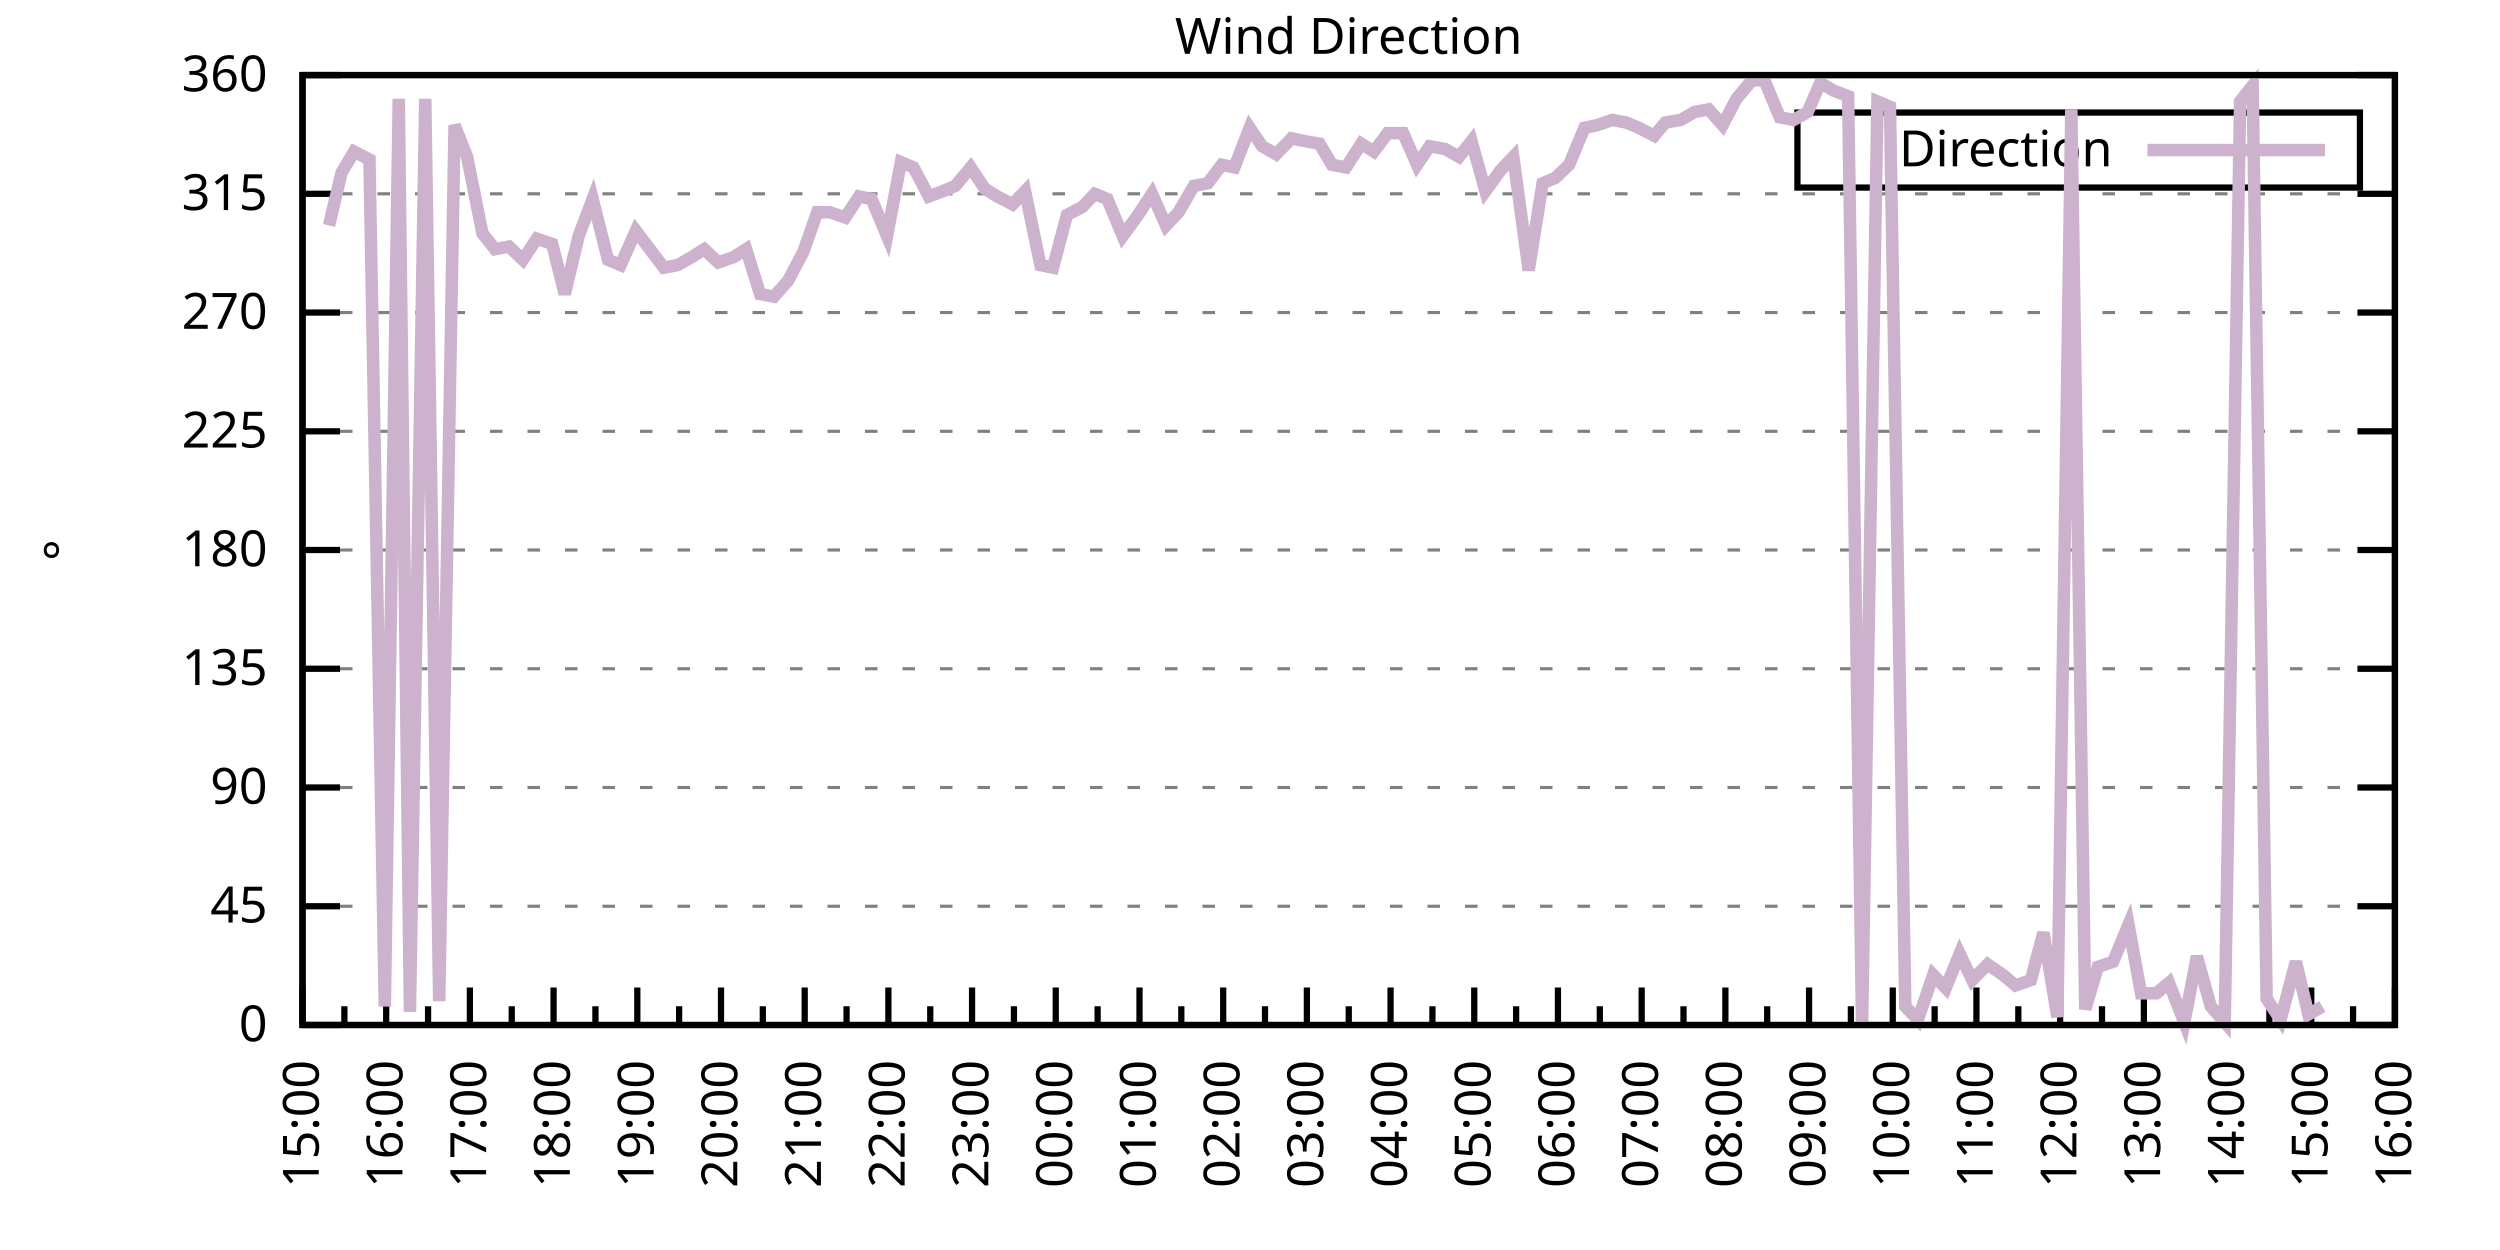
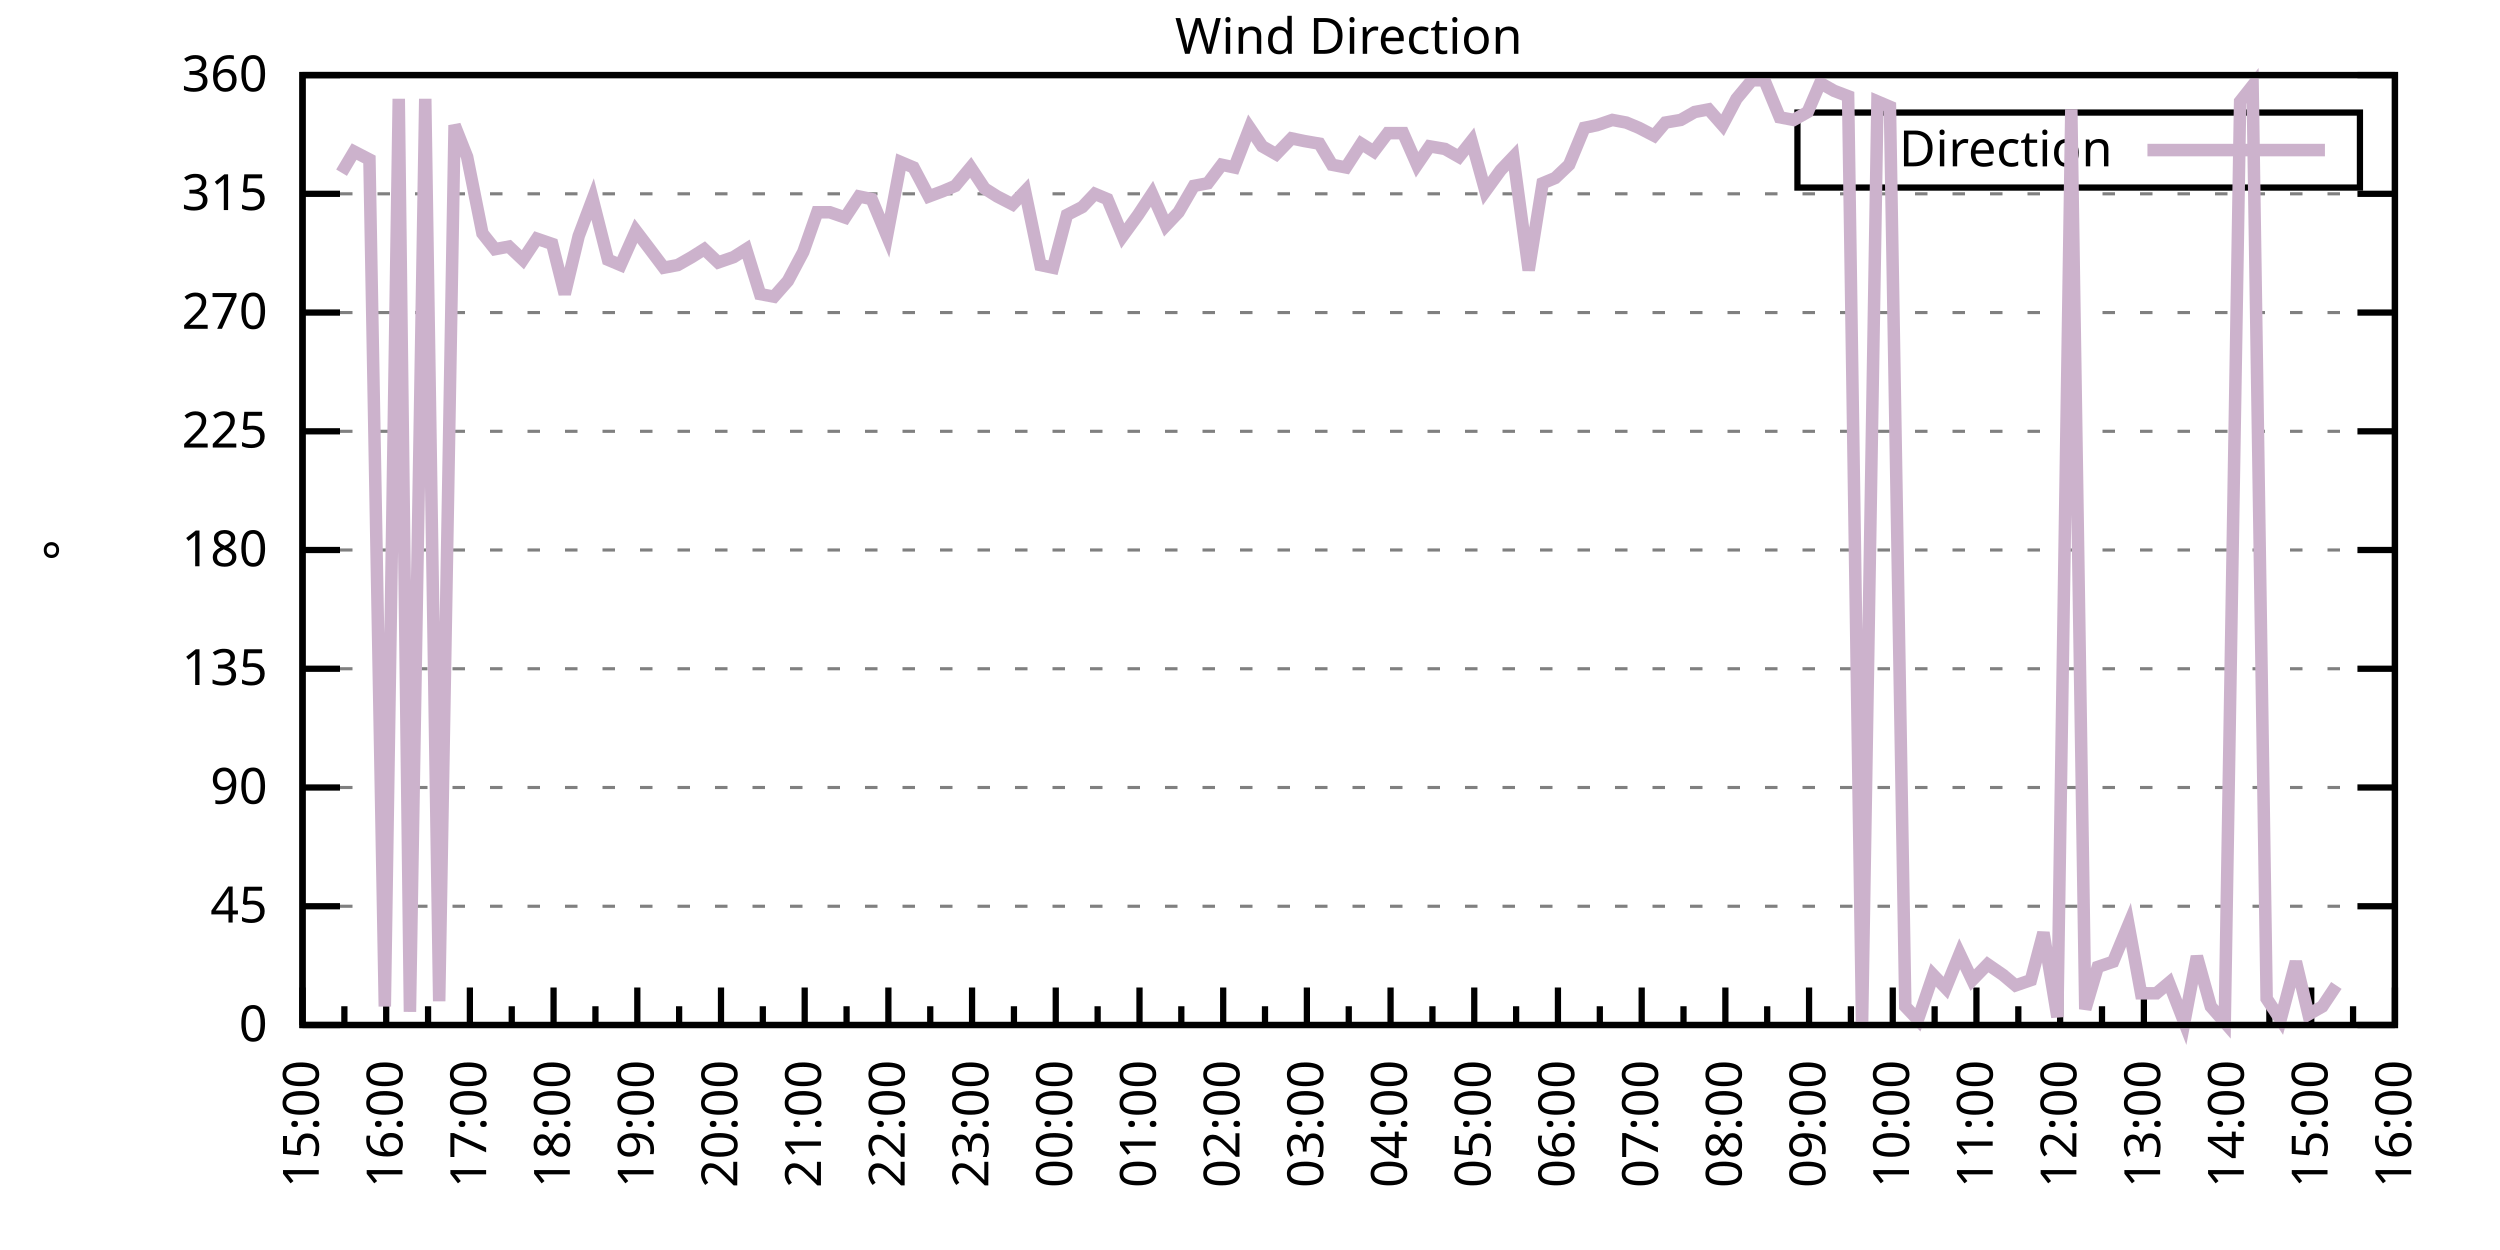
<svg xmlns="http://www.w3.org/2000/svg" xmlns:xlink="http://www.w3.org/1999/xlink" width="400" height="200" viewBox="0 0 400 200">
  <g id="gnuplot_canvas">
    <rect x="0" y="0" width="400" height="200" fill="none" />
    <defs>
      <circle id="gpDot" r="0.5" stroke-width="0.5" stroke="currentColor" />
      <path id="gpPt0" stroke-width="0.333" stroke="currentColor" d="M-1,0 h2 M0,-1 v2" />
      <path id="gpPt1" stroke-width="0.333" stroke="currentColor" d="M-1,-1 L1,1 M1,-1 L-1,1" />
      <path id="gpPt2" stroke-width="0.333" stroke="currentColor" d="M-1,0 L1,0 M0,-1 L0,1 M-1,-1 L1,1 M-1,1 L1,-1" />
      <rect id="gpPt3" stroke-width="0.333" stroke="currentColor" x="-1" y="-1" width="2" height="2" />
      <rect id="gpPt4" stroke-width="0.333" stroke="currentColor" fill="currentColor" x="-1" y="-1" width="2" height="2" />
      <circle id="gpPt5" stroke-width="0.333" stroke="currentColor" cx="0" cy="0" r="1" />
      <use xlink:href="#gpPt5" id="gpPt6" fill="currentColor" stroke="none" />
      <path id="gpPt7" stroke-width="0.333" stroke="currentColor" d="M0,-1.33 L-1.33,0.67 L1.33,0.67 z" />
      <use xlink:href="#gpPt7" id="gpPt8" fill="currentColor" stroke="none" />
      <use xlink:href="#gpPt7" id="gpPt9" stroke="currentColor" transform="rotate(180)" />
      <use xlink:href="#gpPt9" id="gpPt10" fill="currentColor" stroke="none" />
      <use xlink:href="#gpPt3" id="gpPt11" stroke="currentColor" transform="rotate(45)" />
      <use xlink:href="#gpPt11" id="gpPt12" fill="currentColor" stroke="none" />
      <path id="gpPt13" stroke-width="0.333" stroke="currentColor" d="M0,1.330 L1.265,0.411 L0.782,-1.067 L-0.782,-1.076 L-1.265,0.411 z" />
      <use xlink:href="#gpPt13" id="gpPt14" fill="currentColor" stroke="none" />
      <filter id="textbox" filterUnits="objectBoundingBox" x="0" y="0" height="1" width="1">
        <feFlood flood-color="white" flood-opacity="1" result="bgnd" />
        <feComposite in="SourceGraphic" in2="bgnd" operator="atop" />
      </filter>
      <filter id="greybox" filterUnits="objectBoundingBox" x="0" y="0" height="1" width="1">
        <feFlood flood-color="lightgrey" flood-opacity="1" result="grey" />
        <feComposite in="SourceGraphic" in2="grey" operator="atop" />
      </filter>
    </defs>
    <g fill="none" color="white" stroke="currentColor" stroke-width="1.00" stroke-linecap="butt" stroke-linejoin="miter">
</g>
    <g fill="none" color="black" stroke="currentColor" stroke-width="1.00" stroke-linecap="butt" stroke-linejoin="miter">
      <g stroke="none" shape-rendering="crispEdges">
        <polygon fill="rgb(255, 255, 255)" points="48.40,164.00 383.18,164.00 383.18,12.02 48.40,12.02 " />
      </g>
    </g>
    <g fill="none" color="black" stroke="currentColor" stroke-width="1.00" stroke-linecap="butt" stroke-linejoin="miter">
</g>
    <g fill="none" color="black" stroke="black" stroke-width="0.50" stroke-linecap="butt" stroke-linejoin="miter">
</g>
    <g fill="none" color="gray" stroke="currentColor" stroke-width="0.50" stroke-linecap="butt" stroke-linejoin="miter">
      <path stroke="gray" stroke-dasharray="2,4" class="gridline" d="M48.40,164.00 L383.19,164.00  " />
    </g>
    <g fill="none" color="gray" stroke="gray" stroke-width="1.00" stroke-linecap="butt" stroke-linejoin="miter">
</g>
    <g fill="none" color="black" stroke="currentColor" stroke-width="1.00" stroke-linecap="butt" stroke-linejoin="miter">
      <path stroke="black" d="M48.40,164.00 L54.40,164.00 M383.19,164.00 L377.19,164.00  " />
      <g transform="translate(42.80,166.60)" stroke="none" fill="black" font-family="Sans" font-size="8.00" text-anchor="end">
        <text>
          <tspan font-family="Sans"> 0</tspan>
        </text>
      </g>
    </g>
    <g fill="none" color="black" stroke="currentColor" stroke-width="1.00" stroke-linecap="butt" stroke-linejoin="miter">
</g>
    <g fill="none" color="black" stroke="black" stroke-width="0.50" stroke-linecap="butt" stroke-linejoin="miter">
</g>
    <g fill="none" color="gray" stroke="currentColor" stroke-width="0.50" stroke-linecap="butt" stroke-linejoin="miter">
      <path stroke="gray" stroke-dasharray="2,4" class="gridline" d="M48.40,145.00 L383.19,145.00  " />
    </g>
    <g fill="none" color="gray" stroke="gray" stroke-width="1.00" stroke-linecap="butt" stroke-linejoin="miter">
</g>
    <g fill="none" color="black" stroke="currentColor" stroke-width="1.00" stroke-linecap="butt" stroke-linejoin="miter">
      <path stroke="black" d="M48.40,145.00 L54.40,145.00 M383.19,145.00 L377.19,145.00  " />
      <g transform="translate(42.80,147.60)" stroke="none" fill="black" font-family="Sans" font-size="8.00" text-anchor="end">
        <text>
          <tspan font-family="Sans"> 45</tspan>
        </text>
      </g>
    </g>
    <g fill="none" color="black" stroke="currentColor" stroke-width="1.00" stroke-linecap="butt" stroke-linejoin="miter">
</g>
    <g fill="none" color="black" stroke="black" stroke-width="0.50" stroke-linecap="butt" stroke-linejoin="miter">
</g>
    <g fill="none" color="gray" stroke="currentColor" stroke-width="0.50" stroke-linecap="butt" stroke-linejoin="miter">
      <path stroke="gray" stroke-dasharray="2,4" class="gridline" d="M48.40,126.00 L383.19,126.00  " />
    </g>
    <g fill="none" color="gray" stroke="gray" stroke-width="1.00" stroke-linecap="butt" stroke-linejoin="miter">
</g>
    <g fill="none" color="black" stroke="currentColor" stroke-width="1.00" stroke-linecap="butt" stroke-linejoin="miter">
      <path stroke="black" d="M48.40,126.00 L54.40,126.00 M383.19,126.00 L377.19,126.00  " />
      <g transform="translate(42.80,128.60)" stroke="none" fill="black" font-family="Sans" font-size="8.00" text-anchor="end">
        <text>
          <tspan font-family="Sans"> 90</tspan>
        </text>
      </g>
    </g>
    <g fill="none" color="black" stroke="currentColor" stroke-width="1.00" stroke-linecap="butt" stroke-linejoin="miter">
</g>
    <g fill="none" color="black" stroke="black" stroke-width="0.50" stroke-linecap="butt" stroke-linejoin="miter">
</g>
    <g fill="none" color="gray" stroke="currentColor" stroke-width="0.50" stroke-linecap="butt" stroke-linejoin="miter">
      <path stroke="gray" stroke-dasharray="2,4" class="gridline" d="M48.40,107.00 L383.19,107.00  " />
    </g>
    <g fill="none" color="gray" stroke="gray" stroke-width="1.00" stroke-linecap="butt" stroke-linejoin="miter">
</g>
    <g fill="none" color="black" stroke="currentColor" stroke-width="1.00" stroke-linecap="butt" stroke-linejoin="miter">
      <path stroke="black" d="M48.40,107.00 L54.40,107.00 M383.19,107.00 L377.19,107.00  " />
      <g transform="translate(42.80,109.60)" stroke="none" fill="black" font-family="Sans" font-size="8.00" text-anchor="end">
        <text>
          <tspan font-family="Sans"> 135</tspan>
        </text>
      </g>
    </g>
    <g fill="none" color="black" stroke="currentColor" stroke-width="1.00" stroke-linecap="butt" stroke-linejoin="miter">
</g>
    <g fill="none" color="black" stroke="black" stroke-width="0.50" stroke-linecap="butt" stroke-linejoin="miter">
</g>
    <g fill="none" color="gray" stroke="currentColor" stroke-width="0.50" stroke-linecap="butt" stroke-linejoin="miter">
      <path stroke="gray" stroke-dasharray="2,4" class="gridline" d="M48.40,88.00 L383.19,88.00  " />
    </g>
    <g fill="none" color="gray" stroke="gray" stroke-width="1.00" stroke-linecap="butt" stroke-linejoin="miter">
</g>
    <g fill="none" color="black" stroke="currentColor" stroke-width="1.00" stroke-linecap="butt" stroke-linejoin="miter">
      <path stroke="black" d="M48.40,88.00 L54.40,88.00 M383.19,88.00 L377.19,88.00  " />
      <g transform="translate(42.80,90.60)" stroke="none" fill="black" font-family="Sans" font-size="8.00" text-anchor="end">
        <text>
          <tspan font-family="Sans"> 180</tspan>
        </text>
      </g>
    </g>
    <g fill="none" color="black" stroke="currentColor" stroke-width="1.00" stroke-linecap="butt" stroke-linejoin="miter">
</g>
    <g fill="none" color="black" stroke="black" stroke-width="0.50" stroke-linecap="butt" stroke-linejoin="miter">
</g>
    <g fill="none" color="gray" stroke="currentColor" stroke-width="0.50" stroke-linecap="butt" stroke-linejoin="miter">
      <path stroke="gray" stroke-dasharray="2,4" class="gridline" d="M48.40,69.01 L383.19,69.01  " />
    </g>
    <g fill="none" color="gray" stroke="gray" stroke-width="1.00" stroke-linecap="butt" stroke-linejoin="miter">
</g>
    <g fill="none" color="black" stroke="currentColor" stroke-width="1.00" stroke-linecap="butt" stroke-linejoin="miter">
      <path stroke="black" d="M48.40,69.01 L54.40,69.01 M383.19,69.01 L377.19,69.01  " />
      <g transform="translate(42.80,71.61)" stroke="none" fill="black" font-family="Sans" font-size="8.00" text-anchor="end">
        <text>
          <tspan font-family="Sans"> 225</tspan>
        </text>
      </g>
    </g>
    <g fill="none" color="black" stroke="currentColor" stroke-width="1.00" stroke-linecap="butt" stroke-linejoin="miter">
</g>
    <g fill="none" color="black" stroke="black" stroke-width="0.50" stroke-linecap="butt" stroke-linejoin="miter">
</g>
    <g fill="none" color="gray" stroke="currentColor" stroke-width="0.50" stroke-linecap="butt" stroke-linejoin="miter">
      <path stroke="gray" stroke-dasharray="2,4" class="gridline" d="M48.40,50.01 L383.19,50.01  " />
    </g>
    <g fill="none" color="gray" stroke="gray" stroke-width="1.00" stroke-linecap="butt" stroke-linejoin="miter">
</g>
    <g fill="none" color="black" stroke="currentColor" stroke-width="1.00" stroke-linecap="butt" stroke-linejoin="miter">
      <path stroke="black" d="M48.40,50.01 L54.40,50.01 M383.19,50.01 L377.19,50.01  " />
      <g transform="translate(42.80,52.61)" stroke="none" fill="black" font-family="Sans" font-size="8.00" text-anchor="end">
        <text>
          <tspan font-family="Sans"> 270</tspan>
        </text>
      </g>
    </g>
    <g fill="none" color="black" stroke="currentColor" stroke-width="1.00" stroke-linecap="butt" stroke-linejoin="miter">
</g>
    <g fill="none" color="black" stroke="black" stroke-width="0.50" stroke-linecap="butt" stroke-linejoin="miter">
</g>
    <g fill="none" color="gray" stroke="currentColor" stroke-width="0.50" stroke-linecap="butt" stroke-linejoin="miter">
      <path stroke="gray" stroke-dasharray="2,4" class="gridline" d="M48.40,31.01 L383.19,31.01  " />
    </g>
    <g fill="none" color="gray" stroke="gray" stroke-width="1.00" stroke-linecap="butt" stroke-linejoin="miter">
</g>
    <g fill="none" color="black" stroke="currentColor" stroke-width="1.00" stroke-linecap="butt" stroke-linejoin="miter">
      <path stroke="black" d="M48.40,31.01 L54.40,31.01 M383.19,31.01 L377.19,31.01  " />
      <g transform="translate(42.80,33.61)" stroke="none" fill="black" font-family="Sans" font-size="8.00" text-anchor="end">
        <text>
          <tspan font-family="Sans"> 315</tspan>
        </text>
      </g>
    </g>
    <g fill="none" color="black" stroke="currentColor" stroke-width="1.00" stroke-linecap="butt" stroke-linejoin="miter">
</g>
    <g fill="none" color="black" stroke="black" stroke-width="0.50" stroke-linecap="butt" stroke-linejoin="miter">
</g>
    <g fill="none" color="gray" stroke="currentColor" stroke-width="0.50" stroke-linecap="butt" stroke-linejoin="miter">
      <path stroke="gray" stroke-dasharray="2,4" class="gridline" d="M48.40,12.01 L383.19,12.01  " />
    </g>
    <g fill="none" color="gray" stroke="gray" stroke-width="1.00" stroke-linecap="butt" stroke-linejoin="miter">
</g>
    <g fill="none" color="black" stroke="currentColor" stroke-width="1.00" stroke-linecap="butt" stroke-linejoin="miter">
      <path stroke="black" d="M48.40,12.01 L54.40,12.01 M383.19,12.01 L377.19,12.01  " />
      <g transform="translate(42.80,14.61)" stroke="none" fill="black" font-family="Sans" font-size="8.00" text-anchor="end">
        <text>
          <tspan font-family="Sans"> 360</tspan>
        </text>
      </g>
    </g>
    <g fill="none" color="black" stroke="currentColor" stroke-width="1.00" stroke-linecap="butt" stroke-linejoin="miter">
      <path stroke="black" d="M48.40,164.00 L48.40,158.00  " />
      <g transform="translate(51.00,169.60) rotate(270)" stroke="none" fill="black" font-family="Sans" font-size="8.00" text-anchor="end">
        <text>
          <tspan font-family="Sans">15:00</tspan>
        </text>
      </g>
    </g>
    <g fill="none" color="black" stroke="currentColor" stroke-width="1.00" stroke-linecap="butt" stroke-linejoin="miter">
      <path stroke="black" d="M55.10,164.00 L55.10,161.00 M61.79,164.00 L61.79,158.00  " />
      <g transform="translate(64.39,169.60) rotate(270)" stroke="none" fill="black" font-family="Sans" font-size="8.00" text-anchor="end">
        <text>
          <tspan font-family="Sans">16:00</tspan>
        </text>
      </g>
    </g>
    <g fill="none" color="black" stroke="currentColor" stroke-width="1.00" stroke-linecap="butt" stroke-linejoin="miter">
      <path stroke="black" d="M68.49,164.00 L68.49,161.00 M75.18,164.00 L75.18,158.00  " />
      <g transform="translate(77.78,169.60) rotate(270)" stroke="none" fill="black" font-family="Sans" font-size="8.00" text-anchor="end">
        <text>
          <tspan font-family="Sans">17:00</tspan>
        </text>
      </g>
    </g>
    <g fill="none" color="black" stroke="currentColor" stroke-width="1.00" stroke-linecap="butt" stroke-linejoin="miter">
      <path stroke="black" d="M81.88,164.00 L81.88,161.00 M88.57,164.00 L88.57,158.00  " />
      <g transform="translate(91.17,169.60) rotate(270)" stroke="none" fill="black" font-family="Sans" font-size="8.00" text-anchor="end">
        <text>
          <tspan font-family="Sans">18:00</tspan>
        </text>
      </g>
    </g>
    <g fill="none" color="black" stroke="currentColor" stroke-width="1.00" stroke-linecap="butt" stroke-linejoin="miter">
      <path stroke="black" d="M95.27,164.00 L95.27,161.00 M101.97,164.00 L101.97,158.00  " />
      <g transform="translate(104.57,169.60) rotate(270)" stroke="none" fill="black" font-family="Sans" font-size="8.00" text-anchor="end">
        <text>
          <tspan font-family="Sans">19:00</tspan>
        </text>
      </g>
    </g>
    <g fill="none" color="black" stroke="currentColor" stroke-width="1.00" stroke-linecap="butt" stroke-linejoin="miter">
      <path stroke="black" d="M108.66,164.00 L108.66,161.00 M115.36,164.00 L115.36,158.00  " />
      <g transform="translate(117.96,169.60) rotate(270)" stroke="none" fill="black" font-family="Sans" font-size="8.00" text-anchor="end">
        <text>
          <tspan font-family="Sans">20:00</tspan>
        </text>
      </g>
    </g>
    <g fill="none" color="black" stroke="currentColor" stroke-width="1.00" stroke-linecap="butt" stroke-linejoin="miter">
      <path stroke="black" d="M122.05,164.00 L122.05,161.00 M128.75,164.00 L128.75,158.00  " />
      <g transform="translate(131.35,169.60) rotate(270)" stroke="none" fill="black" font-family="Sans" font-size="8.00" text-anchor="end">
        <text>
          <tspan font-family="Sans">21:00</tspan>
        </text>
      </g>
    </g>
    <g fill="none" color="black" stroke="currentColor" stroke-width="1.00" stroke-linecap="butt" stroke-linejoin="miter">
      <path stroke="black" d="M135.45,164.00 L135.45,161.00 M142.14,164.00 L142.14,158.00  " />
      <g transform="translate(144.74,169.60) rotate(270)" stroke="none" fill="black" font-family="Sans" font-size="8.00" text-anchor="end">
        <text>
          <tspan font-family="Sans">22:00</tspan>
        </text>
      </g>
    </g>
    <g fill="none" color="black" stroke="currentColor" stroke-width="1.00" stroke-linecap="butt" stroke-linejoin="miter">
      <path stroke="black" d="M148.84,164.00 L148.84,161.00 M155.53,164.00 L155.53,158.00  " />
      <g transform="translate(158.13,169.60) rotate(270)" stroke="none" fill="black" font-family="Sans" font-size="8.00" text-anchor="end">
        <text>
          <tspan font-family="Sans">23:00</tspan>
        </text>
      </g>
    </g>
    <g fill="none" color="black" stroke="currentColor" stroke-width="1.00" stroke-linecap="butt" stroke-linejoin="miter">
      <path stroke="black" d="M162.23,164.00 L162.23,161.00 M168.92,164.00 L168.92,158.00  " />
      <g transform="translate(171.52,169.60) rotate(270)" stroke="none" fill="black" font-family="Sans" font-size="8.00" text-anchor="end">
        <text>
          <tspan font-family="Sans">00:00</tspan>
        </text>
      </g>
    </g>
    <g fill="none" color="black" stroke="currentColor" stroke-width="1.00" stroke-linecap="butt" stroke-linejoin="miter">
      <path stroke="black" d="M175.62,164.00 L175.62,161.00 M182.32,164.00 L182.32,158.00  " />
      <g transform="translate(184.92,169.60) rotate(270)" stroke="none" fill="black" font-family="Sans" font-size="8.00" text-anchor="end">
        <text>
          <tspan font-family="Sans">01:00</tspan>
        </text>
      </g>
    </g>
    <g fill="none" color="black" stroke="currentColor" stroke-width="1.00" stroke-linecap="butt" stroke-linejoin="miter">
      <path stroke="black" d="M189.01,164.00 L189.01,161.00 M195.71,164.00 L195.71,158.00  " />
      <g transform="translate(198.31,169.60) rotate(270)" stroke="none" fill="black" font-family="Sans" font-size="8.00" text-anchor="end">
        <text>
          <tspan font-family="Sans">02:00</tspan>
        </text>
      </g>
    </g>
    <g fill="none" color="black" stroke="currentColor" stroke-width="1.00" stroke-linecap="butt" stroke-linejoin="miter">
      <path stroke="black" d="M202.40,164.00 L202.40,161.00 M209.10,164.00 L209.10,158.00  " />
      <g transform="translate(211.70,169.60) rotate(270)" stroke="none" fill="black" font-family="Sans" font-size="8.00" text-anchor="end">
        <text>
          <tspan font-family="Sans">03:00</tspan>
        </text>
      </g>
    </g>
    <g fill="none" color="black" stroke="currentColor" stroke-width="1.00" stroke-linecap="butt" stroke-linejoin="miter">
      <path stroke="black" d="M215.80,164.00 L215.80,161.00 M222.49,164.00 L222.49,158.00  " />
      <g transform="translate(225.09,169.60) rotate(270)" stroke="none" fill="black" font-family="Sans" font-size="8.00" text-anchor="end">
        <text>
          <tspan font-family="Sans">04:00</tspan>
        </text>
      </g>
    </g>
    <g fill="none" color="black" stroke="currentColor" stroke-width="1.00" stroke-linecap="butt" stroke-linejoin="miter">
      <path stroke="black" d="M229.19,164.00 L229.19,161.00 M235.88,164.00 L235.88,158.00  " />
      <g transform="translate(238.48,169.60) rotate(270)" stroke="none" fill="black" font-family="Sans" font-size="8.00" text-anchor="end">
        <text>
          <tspan font-family="Sans">05:00</tspan>
        </text>
      </g>
    </g>
    <g fill="none" color="black" stroke="currentColor" stroke-width="1.00" stroke-linecap="butt" stroke-linejoin="miter">
      <path stroke="black" d="M242.58,164.00 L242.58,161.00 M249.27,164.00 L249.27,158.00  " />
      <g transform="translate(251.87,169.60) rotate(270)" stroke="none" fill="black" font-family="Sans" font-size="8.00" text-anchor="end">
        <text>
          <tspan font-family="Sans">06:00</tspan>
        </text>
      </g>
    </g>
    <g fill="none" color="black" stroke="currentColor" stroke-width="1.00" stroke-linecap="butt" stroke-linejoin="miter">
      <path stroke="black" d="M255.97,164.00 L255.97,161.00 M262.67,164.00 L262.67,158.00  " />
      <g transform="translate(265.27,169.60) rotate(270)" stroke="none" fill="black" font-family="Sans" font-size="8.00" text-anchor="end">
        <text>
          <tspan font-family="Sans">07:00</tspan>
        </text>
      </g>
    </g>
    <g fill="none" color="black" stroke="currentColor" stroke-width="1.00" stroke-linecap="butt" stroke-linejoin="miter">
      <path stroke="black" d="M269.36,164.00 L269.36,161.00 M276.06,164.00 L276.06,158.00  " />
      <g transform="translate(278.66,169.60) rotate(270)" stroke="none" fill="black" font-family="Sans" font-size="8.00" text-anchor="end">
        <text>
          <tspan font-family="Sans">08:00</tspan>
        </text>
      </g>
    </g>
    <g fill="none" color="black" stroke="currentColor" stroke-width="1.00" stroke-linecap="butt" stroke-linejoin="miter">
      <path stroke="black" d="M282.75,164.00 L282.75,161.00 M289.45,164.00 L289.45,158.00  " />
      <g transform="translate(292.05,169.60) rotate(270)" stroke="none" fill="black" font-family="Sans" font-size="8.00" text-anchor="end">
        <text>
          <tspan font-family="Sans">09:00</tspan>
        </text>
      </g>
    </g>
    <g fill="none" color="black" stroke="currentColor" stroke-width="1.00" stroke-linecap="butt" stroke-linejoin="miter">
      <path stroke="black" d="M296.14,164.00 L296.14,161.00 M302.84,164.00 L302.84,158.00  " />
      <g transform="translate(305.44,169.60) rotate(270)" stroke="none" fill="black" font-family="Sans" font-size="8.00" text-anchor="end">
        <text>
          <tspan font-family="Sans">10:00</tspan>
        </text>
      </g>
    </g>
    <g fill="none" color="black" stroke="currentColor" stroke-width="1.00" stroke-linecap="butt" stroke-linejoin="miter">
      <path stroke="black" d="M309.54,164.00 L309.54,161.00 M316.23,164.00 L316.23,158.00  " />
      <g transform="translate(318.83,169.60) rotate(270)" stroke="none" fill="black" font-family="Sans" font-size="8.00" text-anchor="end">
        <text>
          <tspan font-family="Sans">11:00</tspan>
        </text>
      </g>
    </g>
    <g fill="none" color="black" stroke="currentColor" stroke-width="1.00" stroke-linecap="butt" stroke-linejoin="miter">
      <path stroke="black" d="M322.93,164.00 L322.93,161.00 M329.62,164.00 L329.62,158.00  " />
      <g transform="translate(332.22,169.60) rotate(270)" stroke="none" fill="black" font-family="Sans" font-size="8.00" text-anchor="end">
        <text>
          <tspan font-family="Sans">12:00</tspan>
        </text>
      </g>
    </g>
    <g fill="none" color="black" stroke="currentColor" stroke-width="1.00" stroke-linecap="butt" stroke-linejoin="miter">
      <path stroke="black" d="M336.32,164.00 L336.32,161.00 M343.02,164.00 L343.02,158.00  " />
      <g transform="translate(345.62,169.60) rotate(270)" stroke="none" fill="black" font-family="Sans" font-size="8.00" text-anchor="end">
        <text>
          <tspan font-family="Sans">13:00</tspan>
        </text>
      </g>
    </g>
    <g fill="none" color="black" stroke="currentColor" stroke-width="1.00" stroke-linecap="butt" stroke-linejoin="miter">
      <path stroke="black" d="M349.71,164.00 L349.71,161.00 M356.41,164.00 L356.41,158.00  " />
      <g transform="translate(359.01,169.60) rotate(270)" stroke="none" fill="black" font-family="Sans" font-size="8.00" text-anchor="end">
        <text>
          <tspan font-family="Sans">14:00</tspan>
        </text>
      </g>
    </g>
    <g fill="none" color="black" stroke="currentColor" stroke-width="1.00" stroke-linecap="butt" stroke-linejoin="miter">
      <path stroke="black" d="M363.10,164.00 L363.10,161.00 M369.80,164.00 L369.80,158.00  " />
      <g transform="translate(372.40,169.60) rotate(270)" stroke="none" fill="black" font-family="Sans" font-size="8.00" text-anchor="end">
        <text>
          <tspan font-family="Sans">15:00</tspan>
        </text>
      </g>
    </g>
    <g fill="none" color="black" stroke="currentColor" stroke-width="1.00" stroke-linecap="butt" stroke-linejoin="miter">
      <path stroke="black" d="M376.49,164.00 L376.49,161.00 M383.19,164.00 L383.19,158.00  " />
      <g transform="translate(385.79,169.60) rotate(270)" stroke="none" fill="black" font-family="Sans" font-size="8.00" text-anchor="end">
        <text>
          <tspan font-family="Sans">16:00</tspan>
        </text>
      </g>
    </g>
    <g fill="none" color="black" stroke="currentColor" stroke-width="1.00" stroke-linecap="butt" stroke-linejoin="miter">
</g>
    <g fill="none" color="black" stroke="currentColor" stroke-width="1.00" stroke-linecap="butt" stroke-linejoin="miter">
      <path stroke="black" d="M48.40,12.01 L48.40,164.00 L383.19,164.00 L383.19,12.01 L48.40,12.01 Z  " />
    </g>
    <g fill="none" color="black" stroke="currentColor" stroke-width="1.00" stroke-linecap="butt" stroke-linejoin="miter">
      <g transform="translate(12.80,88.01) rotate(270)" stroke="none" fill="black" font-family="Sans" font-size="8.00" text-anchor="middle">
        <text>
          <tspan font-family="Sans">°</tspan>
        </text>
      </g>
    </g>
    <g fill="none" color="black" stroke="currentColor" stroke-width="1.00" stroke-linecap="butt" stroke-linejoin="miter">
</g>
    <g fill="none" color="black" stroke="currentColor" stroke-width="1.00" stroke-linecap="butt" stroke-linejoin="miter">
      <path stroke="black" d="M287.59,30.01 L287.59,18.01 L377.59,18.01 L377.59,30.01 L287.59,30.01 Z  " />
    </g>
    <g id="Wind_direction_plot_1">
      <g fill="none" color="white" stroke="black" stroke-width="2.00" stroke-linecap="butt" stroke-linejoin="miter">
</g>
      <g fill="none" color="black" stroke="currentColor" stroke-width="2.00" stroke-linecap="butt" stroke-linejoin="miter">
        <g transform="translate(337.99,26.61)" stroke="none" fill="black" font-family="Sans" font-size="8.00" text-anchor="end">
          <text>
            <tspan font-family="Sans">Direction</tspan>
          </text>
        </g>
      </g>
      <g fill="none" color="black" stroke="currentColor" stroke-width="2.00" stroke-linecap="butt" stroke-linejoin="miter">
-         <path stroke="rgb(204, 178, 204)" d="M343.59,24.01 L371.99,24.01 M52.64,36.08 L54.65,27.63 L56.66,24.25 L59.11,25.52 L61.57,161.04 L63.80,15.81   L65.59,161.89 L68.04,15.81 L70.27,160.20 L72.73,20.03 L74.74,25.10 L77.19,37.34 L79.20,39.87 L81.43,39.45   L83.66,41.56 L85.90,38.19 L88.35,39.03 L90.36,47.05 L92.59,37.76 L94.82,31.85 L97.28,41.56 L99.29,42.41   L101.74,36.92 L103.98,39.87 L106.21,42.83 L108.44,42.41 L110.67,41.14 L112.68,39.87 L114.91,41.99 L117.37,41.14   L119.38,39.87 L121.61,47.05 L123.84,47.47 L126.07,44.94 L128.53,40.30 L130.76,33.96 L132.77,33.96 L135.22,34.81   L137.45,31.43 L139.46,31.85 L141.92,37.76 L144.15,25.94 L146.16,26.79 L148.61,31.43 L150.85,30.59 L152.85,29.74   L155.31,26.79 L157.54,30.16 L159.55,31.43 L162.01,32.70 L164.01,30.59 L166.47,42.41 L168.48,42.83 L170.71,34.39   L173.17,33.12 L175.17,31.01 L177.18,31.85 L179.64,37.76 L182.09,34.39 L184.32,31.01 L186.56,36.08 L188.57,33.96   L191.02,29.74 L193.25,29.32 L195.48,26.36 L197.49,26.79 L199.95,20.45 L201.96,23.41 L204.19,24.68 L206.64,22.14   L208.65,22.56 L211.11,22.99 L213.12,26.36 L215.35,26.79 L217.80,22.99 L219.81,24.25 L222.04,21.30 L224.50,21.30   L226.73,26.36 L228.74,23.41 L231.20,23.83 L233.43,25.10 L235.44,22.56 L237.67,30.59 L240.12,27.21 L242.13,25.10   L244.59,43.25 L246.82,29.32 L248.83,28.48 L251.06,26.36 L253.51,20.45 L255.52,20.03 L257.98,19.19 L260.21,19.61   L262.22,20.45 L264.67,21.72 L266.46,19.61 L268.92,19.19 L271.15,17.92 L273.38,17.50 L275.61,20.03 L277.84,15.81   L280.30,12.85 L282.31,12.85 L284.76,18.77 L286.99,19.19 L289.23,17.92 L291.23,13.28 L293.47,14.54 L295.70,15.39   L297.93,164.00 L300.39,16.23 L302.39,17.08 L304.85,161.04 L306.86,163.16 L309.31,155.98 L311.32,158.09 L313.55,152.60   L315.56,156.82 L318.02,154.29 L320.47,155.98 L322.48,157.67 L324.94,156.82 L326.95,149.22 L329.18,162.73 L331.41,17.50   L333.64,161.47 L335.65,154.71 L338.10,153.87 L340.56,147.96 L342.57,158.93 L345.02,158.93 L347.03,157.24 L349.49,163.58   L351.50,153.02 L353.73,161.04 L355.96,163.58 L358.42,16.23 L360.42,13.70 L362.66,159.78 L364.89,163.16 L367.34,153.87   L369.35,162.31 L371.58,161.04  " />
+         <path stroke="rgb(204, 178, 204)" d="M343.59,24.01 L371.99,24.01 M54.65,27.63 L56.66,24.25 L59.11,25.52 L61.57,161.04 L63.80,15.81 L65.59,161.89   L68.04,15.81 L70.27,160.20 L72.73,20.03 L74.74,25.10 L77.19,37.34 L79.20,39.87 L81.43,39.45 L83.66,41.56   L85.90,38.19 L88.35,39.03 L90.36,47.05 L92.59,37.76 L94.82,31.85 L97.28,41.56 L99.29,42.41 L101.74,36.92   L103.98,39.87 L106.21,42.83 L108.44,42.41 L110.67,41.14 L112.68,39.87 L114.91,41.99 L117.37,41.14 L119.38,39.87   L121.61,47.05 L123.84,47.47 L126.07,44.94 L128.53,40.30 L130.76,33.96 L132.77,33.96 L135.22,34.81 L137.45,31.43   L139.46,31.85 L141.92,37.76 L144.15,25.94 L146.16,26.79 L148.61,31.43 L150.85,30.59 L152.85,29.74 L155.31,26.79   L157.54,30.16 L159.55,31.43 L162.01,32.70 L164.01,30.59 L166.47,42.41 L168.48,42.83 L170.71,34.39 L173.17,33.12   L175.17,31.01 L177.18,31.85 L179.64,37.76 L182.09,34.39 L184.32,31.01 L186.56,36.08 L188.57,33.96 L191.02,29.74   L193.25,29.32 L195.48,26.36 L197.49,26.79 L199.95,20.45 L201.96,23.41 L204.19,24.68 L206.64,22.14 L208.65,22.56   L211.11,22.99 L213.12,26.36 L215.35,26.79 L217.80,22.99 L219.81,24.25 L222.04,21.30 L224.50,21.30 L226.73,26.36   L228.74,23.41 L231.20,23.83 L233.43,25.10 L235.44,22.56 L237.67,30.59 L240.12,27.21 L242.13,25.10 L244.59,43.25   L246.82,29.32 L248.83,28.48 L251.06,26.36 L253.51,20.45 L255.52,20.03 L257.98,19.19 L260.21,19.61 L262.22,20.45   L264.67,21.72 L266.46,19.61 L268.92,19.19 L271.15,17.92 L273.38,17.50 L275.61,20.03 L277.84,15.81 L280.30,12.85   L282.31,12.85 L284.76,18.77 L286.99,19.19 L289.23,17.92 L291.23,13.28 L293.47,14.54 L295.70,15.39 L297.93,164.00   L300.39,16.23 L302.39,17.08 L304.85,161.04 L306.86,163.16 L309.31,155.98 L311.32,158.09 L313.55,152.60 L315.56,156.82   L318.02,154.29 L320.47,155.98 L322.48,157.67 L324.94,156.82 L326.95,149.22 L329.18,162.73 L331.41,17.50 L333.64,161.47   L335.65,154.71 L338.10,153.87 L340.56,147.96 L342.57,158.93 L345.02,158.93 L347.03,157.24 L349.49,163.58 L351.50,153.02   L353.73,161.04 L355.96,163.58 L358.42,16.23 L360.42,13.70 L362.66,159.78 L364.89,163.16 L367.34,153.87 L369.35,162.31   L371.58,161.04 L373.82,157.67  " />
      </g>
    </g>
    <g fill="none" color="black" stroke="currentColor" stroke-width="2.00" stroke-linecap="butt" stroke-linejoin="miter">
</g>
    <g fill="none" color="black" stroke="black" stroke-width="1.00" stroke-linecap="butt" stroke-linejoin="miter">
</g>
    <g fill="none" color="black" stroke="currentColor" stroke-width="1.00" stroke-linecap="butt" stroke-linejoin="miter">
      <path stroke="black" d="M48.40,12.01 L48.40,164.00 L383.19,164.00 L383.19,12.01 L48.40,12.01 Z  " />
    </g>
    <g fill="none" color="black" stroke="currentColor" stroke-width="1.00" stroke-linecap="butt" stroke-linejoin="miter">
      <g transform="translate(215.79,8.61)" stroke="none" fill="black" font-family="Sans" font-size="8.00" text-anchor="middle">
        <text>
          <tspan font-family="Sans">Wind Direction</tspan>
        </text>
      </g>
    </g>
    <g fill="none" color="black" stroke="currentColor" stroke-width="1.00" stroke-linecap="butt" stroke-linejoin="miter">
</g>
  </g>
</svg>
